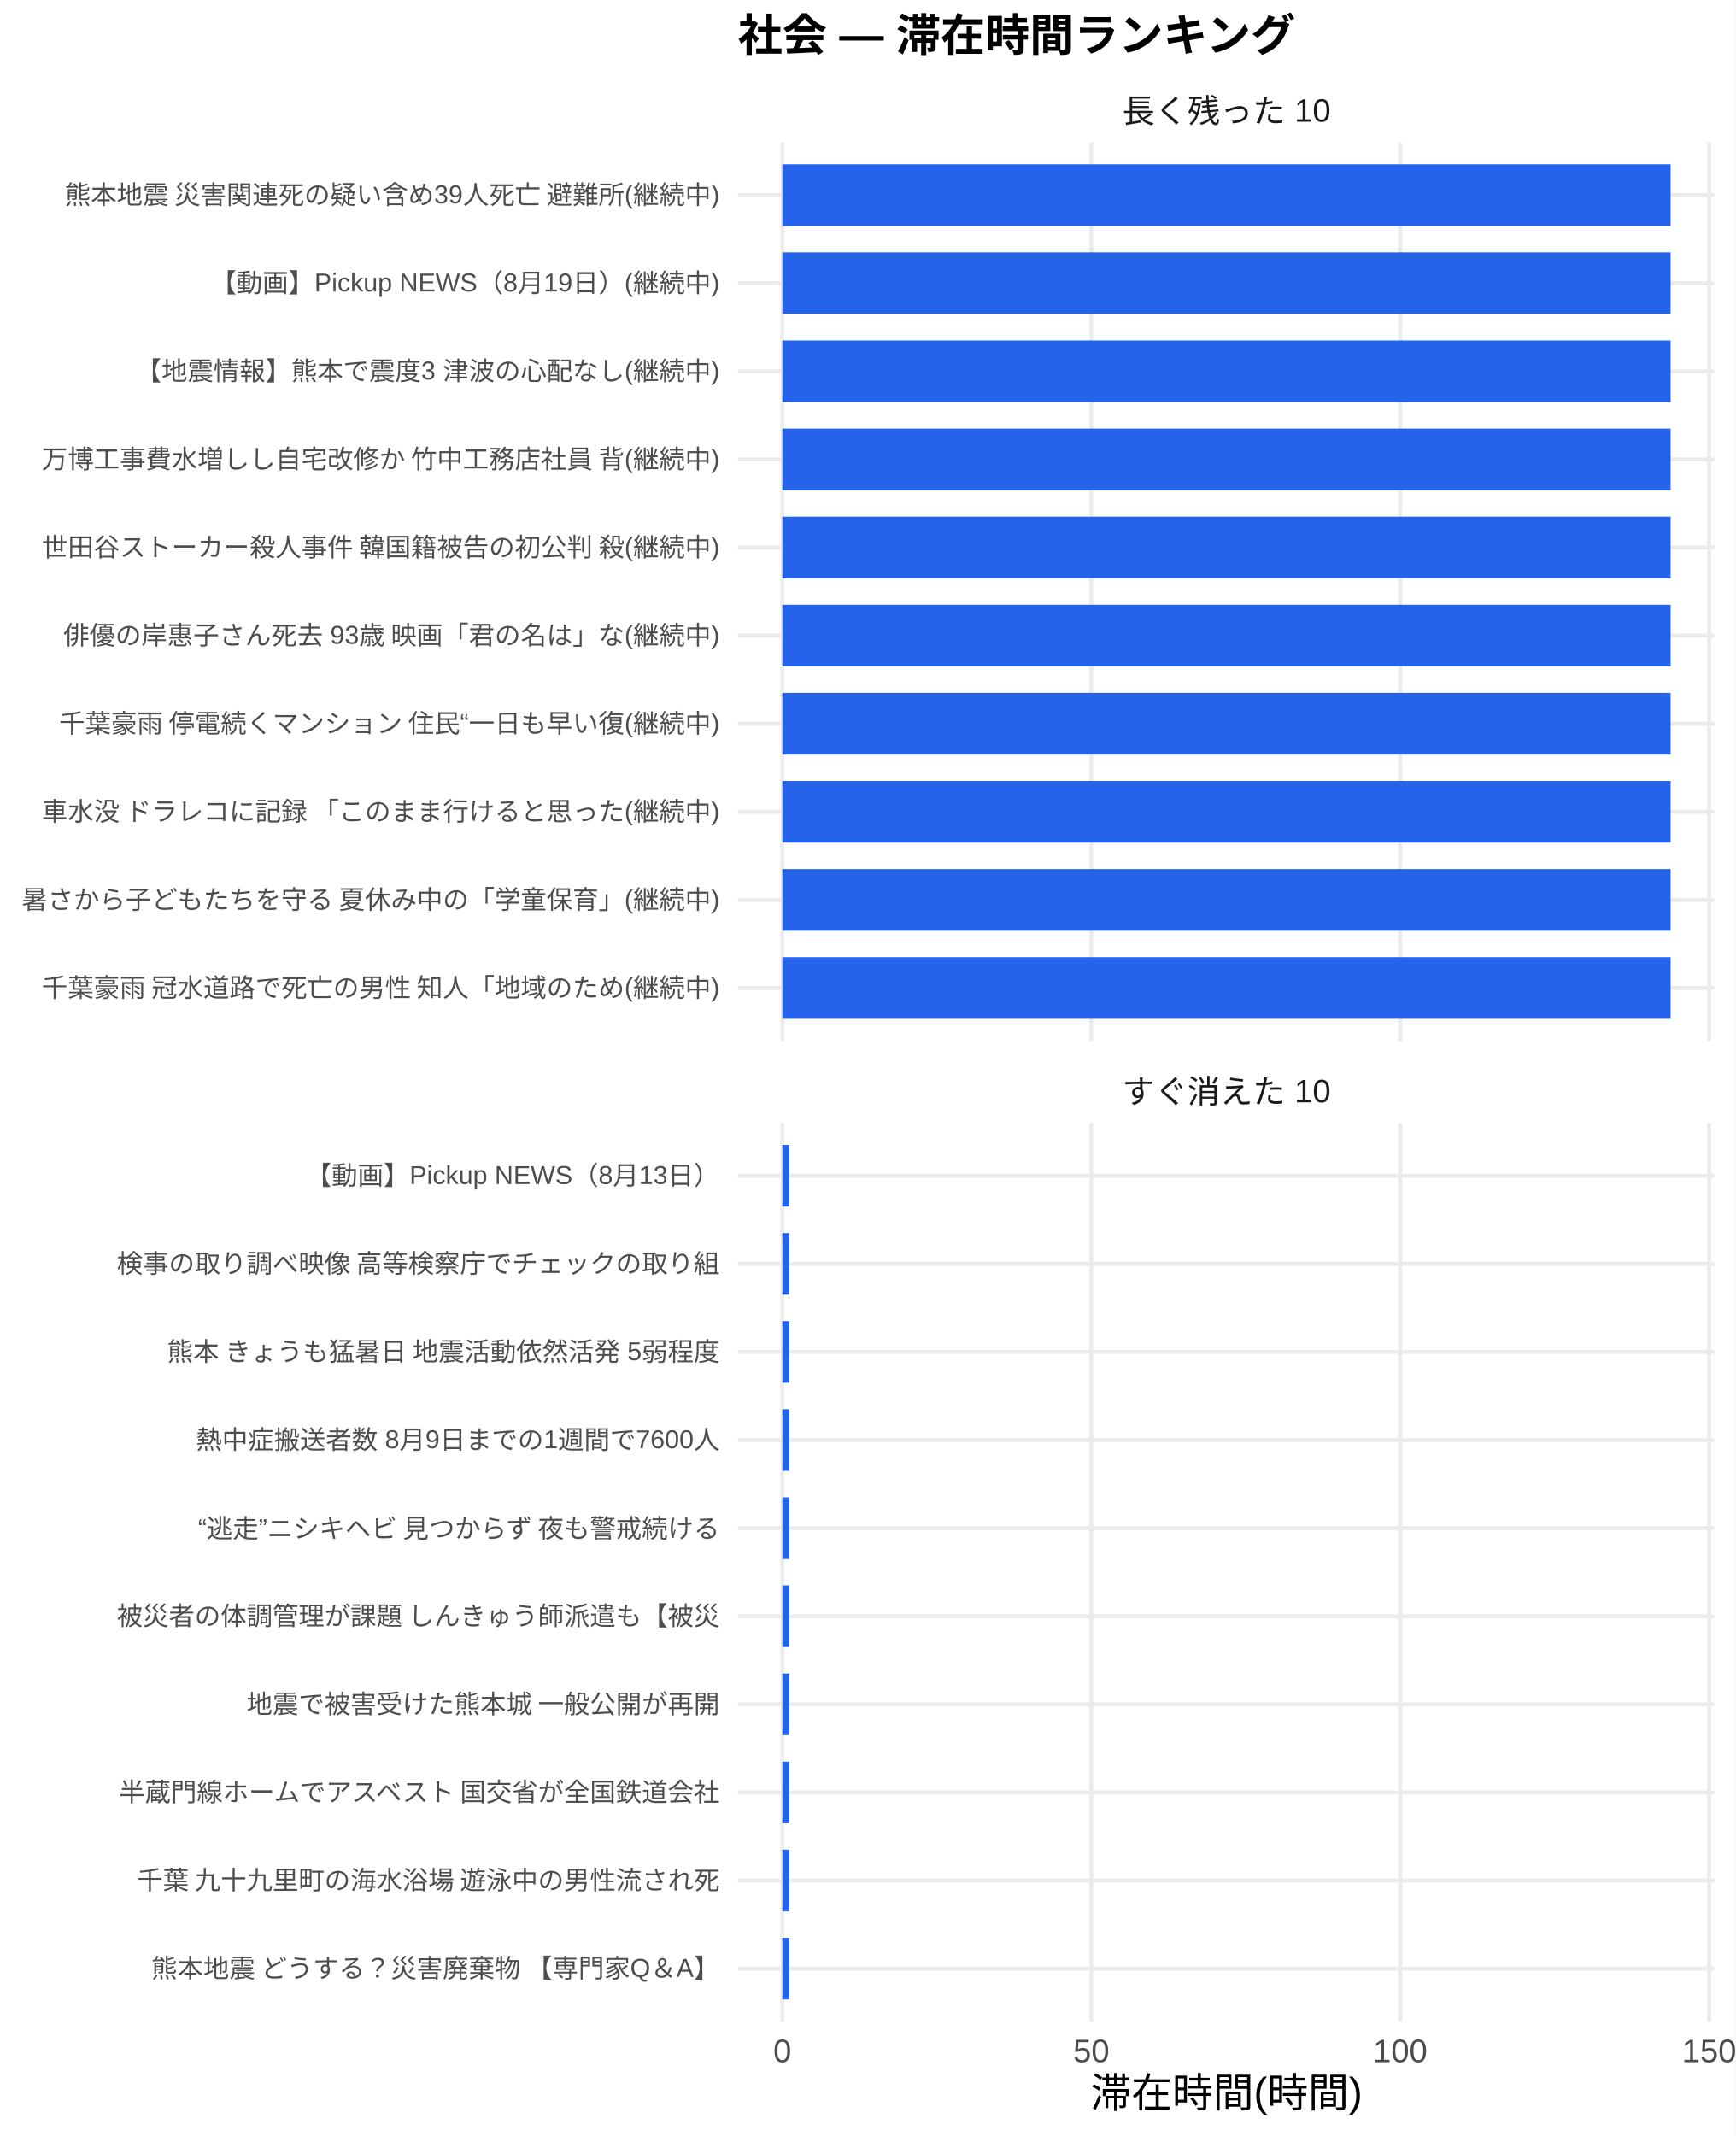
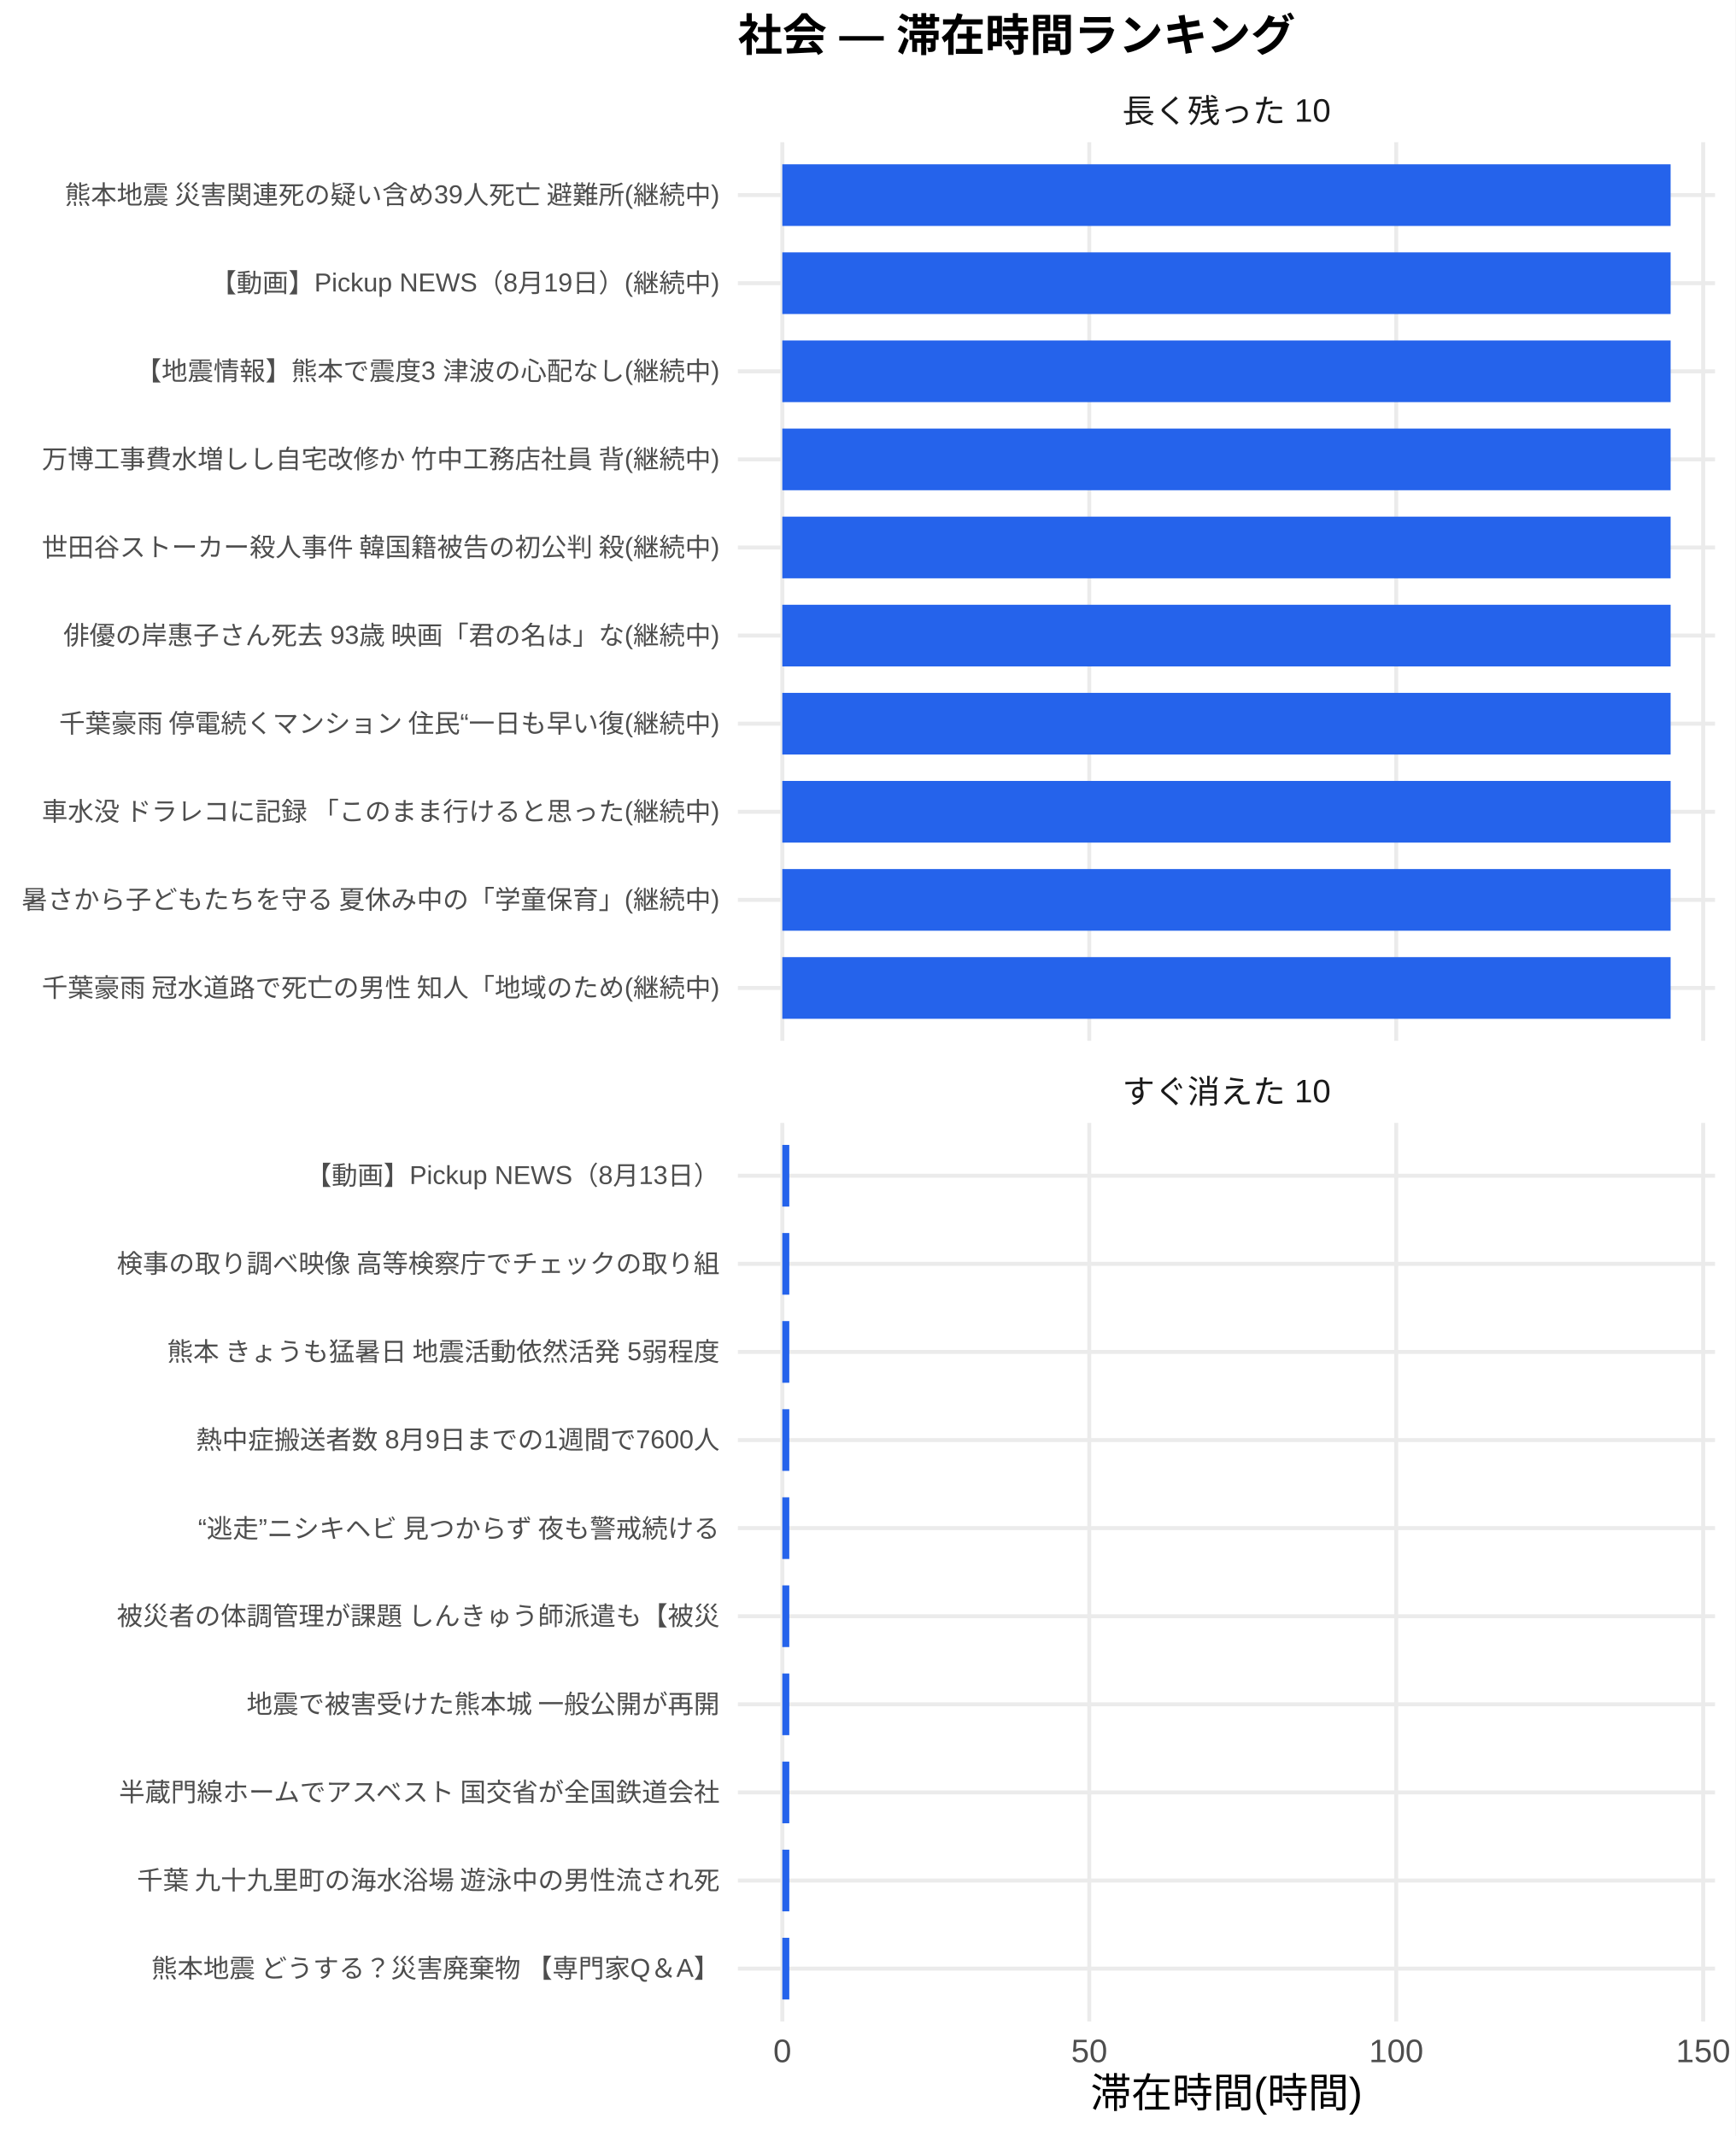
<svg xmlns="http://www.w3.org/2000/svg" width="468.00pt" height="576.00pt" viewBox="0 0 468.00 576.00">
  <g class="svglite">
    <defs>
      <style type="text/css">
    .svglite line, .svglite polyline, .svglite polygon, .svglite path, .svglite rect, .svglite circle {
      fill: none;
      stroke: #000000;
      stroke-linecap: round;
      stroke-linejoin: round;
      stroke-miterlimit: 10.00;
    }
    .svglite text {
      white-space: pre;
    }
    .svglite g.glyphgroup path {
      fill: inherit;
      stroke: none;
    }
  </style>
    </defs>
    <rect width="100%" height="100%" style="stroke: none; fill: #FFFFFF;" />
    <defs>
      <clipPath id="cpMC4wMHw0NjguMDB8MC4wMHw1NzYuMDA=">
        <rect x="0.00" y="0.00" width="468.00" height="576.00" />
      </clipPath>
    </defs>
    <g clip-path="url(#cpMC4wMHw0NjguMDB8MC4wMHw1NzYuMDA=)">
      <rect x="0" y="0.00" width="468.00" height="576.00" style="stroke-width: 1.07; stroke: none; fill: #FFFFFF;" />
    </g>
    <defs>
      <clipPath id="cpMTk5LjAwfDQ2Mi41MnwzOC4zNnwyODAuNjc=">
        <rect x="199.00" y="38.36" width="263.52" height="242.31" />
      </clipPath>
    </defs>
    <g clip-path="url(#cpMTk5LjAwfDQ2Mi41MnwzOC4zNnwyODAuNjc=)">
      <polyline points="199.00,266.42 462.52,266.42 " style="stroke-width: 1.07; stroke: #EBEBEB; stroke-linecap: butt;" />
      <polyline points="199.00,242.66 462.52,242.66 " style="stroke-width: 1.07; stroke: #EBEBEB; stroke-linecap: butt;" />
      <polyline points="199.00,218.91 462.52,218.91 " style="stroke-width: 1.07; stroke: #EBEBEB; stroke-linecap: butt;" />
      <polyline points="199.00,195.15 462.52,195.15 " style="stroke-width: 1.07; stroke: #EBEBEB; stroke-linecap: butt;" />
      <polyline points="199.00,171.39 462.52,171.39 " style="stroke-width: 1.07; stroke: #EBEBEB; stroke-linecap: butt;" />
      <polyline points="199.00,147.64 462.52,147.64 " style="stroke-width: 1.07; stroke: #EBEBEB; stroke-linecap: butt;" />
      <polyline points="199.00,123.88 462.52,123.88 " style="stroke-width: 1.07; stroke: #EBEBEB; stroke-linecap: butt;" />
      <polyline points="199.00,100.13 462.52,100.13 " style="stroke-width: 1.07; stroke: #EBEBEB; stroke-linecap: butt;" />
      <polyline points="199.00,76.37 462.52,76.37 " style="stroke-width: 1.07; stroke: #EBEBEB; stroke-linecap: butt;" />
      <polyline points="199.00,52.61 462.52,52.61 " style="stroke-width: 1.07; stroke: #EBEBEB; stroke-linecap: butt;" />
      <polyline points="210.98,280.67 210.98,38.36 " style="stroke-width: 1.07; stroke: #EBEBEB; stroke-linecap: butt;" />
-       <polyline points="294.30,280.67 294.30,38.36 " style="stroke-width: 1.07; stroke: #EBEBEB; stroke-linecap: butt;" />
-       <polyline points="377.61,280.67 377.61,38.36 " style="stroke-width: 1.07; stroke: #EBEBEB; stroke-linecap: butt;" />
-       <polyline points="460.93,280.67 460.93,38.36 " style="stroke-width: 1.07; stroke: #EBEBEB; stroke-linecap: butt;" />
+       <polyline points="293.76,280.67 293.76,38.36 " style="stroke-width: 1.07; stroke: #EBEBEB; stroke-linecap: butt;" />
+       <polyline points="376.54,280.67 376.54,38.36 " style="stroke-width: 1.07; stroke: #EBEBEB; stroke-linecap: butt;" />
+       <polyline points="459.32,280.67 459.32,38.36 " style="stroke-width: 1.07; stroke: #EBEBEB; stroke-linecap: butt;" />
      <rect x="210.98" y="44.30" width="239.56" height="16.63" style="stroke-width: 1.07; stroke: none; stroke-linecap: butt; stroke-linejoin: miter; fill: #2563EB;" />
      <rect x="210.98" y="68.05" width="239.56" height="16.63" style="stroke-width: 1.07; stroke: none; stroke-linecap: butt; stroke-linejoin: miter; fill: #2563EB;" />
      <rect x="210.98" y="91.81" width="239.56" height="16.63" style="stroke-width: 1.07; stroke: none; stroke-linecap: butt; stroke-linejoin: miter; fill: #2563EB;" />
      <rect x="210.98" y="115.57" width="239.56" height="16.63" style="stroke-width: 1.07; stroke: none; stroke-linecap: butt; stroke-linejoin: miter; fill: #2563EB;" />
      <rect x="210.98" y="139.32" width="239.56" height="16.63" style="stroke-width: 1.07; stroke: none; stroke-linecap: butt; stroke-linejoin: miter; fill: #2563EB;" />
      <rect x="210.98" y="163.08" width="239.56" height="16.63" style="stroke-width: 1.07; stroke: none; stroke-linecap: butt; stroke-linejoin: miter; fill: #2563EB;" />
      <rect x="210.98" y="186.84" width="239.56" height="16.63" style="stroke-width: 1.07; stroke: none; stroke-linecap: butt; stroke-linejoin: miter; fill: #2563EB;" />
      <rect x="210.98" y="210.59" width="239.56" height="16.63" style="stroke-width: 1.07; stroke: none; stroke-linecap: butt; stroke-linejoin: miter; fill: #2563EB;" />
      <rect x="210.98" y="234.35" width="239.56" height="16.63" style="stroke-width: 1.07; stroke: none; stroke-linecap: butt; stroke-linejoin: miter; fill: #2563EB;" />
      <rect x="210.98" y="258.10" width="239.56" height="16.63" style="stroke-width: 1.07; stroke: none; stroke-linecap: butt; stroke-linejoin: miter; fill: #2563EB;" />
    </g>
    <g clip-path="url(#cpMC4wMHw0NjguMDB8MC4wMHw1NzYuMDA=)">
</g>
    <defs>
      <clipPath id="cpMTk5LjAwfDQ2Mi41MnwzMDIuODB8NTQ1LjEy">
        <rect x="199.00" y="302.80" width="263.52" height="242.31" />
      </clipPath>
    </defs>
    <g clip-path="url(#cpMTk5LjAwfDQ2Mi41MnwzMDIuODB8NTQ1LjEy)">
      <polyline points="199.00,530.86 462.52,530.86 " style="stroke-width: 1.07; stroke: #EBEBEB; stroke-linecap: butt;" />
      <polyline points="199.00,507.11 462.52,507.11 " style="stroke-width: 1.07; stroke: #EBEBEB; stroke-linecap: butt;" />
      <polyline points="199.00,483.35 462.52,483.35 " style="stroke-width: 1.07; stroke: #EBEBEB; stroke-linecap: butt;" />
      <polyline points="199.00,459.59 462.52,459.59 " style="stroke-width: 1.07; stroke: #EBEBEB; stroke-linecap: butt;" />
      <polyline points="199.00,435.84 462.52,435.84 " style="stroke-width: 1.07; stroke: #EBEBEB; stroke-linecap: butt;" />
      <polyline points="199.00,412.08 462.52,412.08 " style="stroke-width: 1.07; stroke: #EBEBEB; stroke-linecap: butt;" />
      <polyline points="199.00,388.33 462.52,388.33 " style="stroke-width: 1.07; stroke: #EBEBEB; stroke-linecap: butt;" />
      <polyline points="199.00,364.57 462.52,364.57 " style="stroke-width: 1.07; stroke: #EBEBEB; stroke-linecap: butt;" />
      <polyline points="199.00,340.81 462.52,340.81 " style="stroke-width: 1.07; stroke: #EBEBEB; stroke-linecap: butt;" />
      <polyline points="199.00,317.06 462.52,317.06 " style="stroke-width: 1.07; stroke: #EBEBEB; stroke-linecap: butt;" />
      <polyline points="210.98,545.12 210.98,302.80 " style="stroke-width: 1.07; stroke: #EBEBEB; stroke-linecap: butt;" />
-       <polyline points="294.30,545.12 294.30,302.80 " style="stroke-width: 1.07; stroke: #EBEBEB; stroke-linecap: butt;" />
-       <polyline points="377.61,545.12 377.61,302.80 " style="stroke-width: 1.07; stroke: #EBEBEB; stroke-linecap: butt;" />
-       <polyline points="460.93,545.12 460.93,302.80 " style="stroke-width: 1.07; stroke: #EBEBEB; stroke-linecap: butt;" />
-       <rect x="210.98" y="308.74" width="1.89" height="16.63" style="stroke-width: 1.07; stroke: none; stroke-linecap: butt; stroke-linejoin: miter; fill: #2563EB;" />
-       <rect x="210.98" y="332.50" width="1.89" height="16.63" style="stroke-width: 1.07; stroke: none; stroke-linecap: butt; stroke-linejoin: miter; fill: #2563EB;" />
-       <rect x="210.98" y="356.25" width="1.89" height="16.63" style="stroke-width: 1.07; stroke: none; stroke-linecap: butt; stroke-linejoin: miter; fill: #2563EB;" />
-       <rect x="210.98" y="380.01" width="1.89" height="16.63" style="stroke-width: 1.07; stroke: none; stroke-linecap: butt; stroke-linejoin: miter; fill: #2563EB;" />
-       <rect x="210.98" y="403.77" width="1.89" height="16.63" style="stroke-width: 1.07; stroke: none; stroke-linecap: butt; stroke-linejoin: miter; fill: #2563EB;" />
-       <rect x="210.98" y="427.52" width="1.89" height="16.63" style="stroke-width: 1.07; stroke: none; stroke-linecap: butt; stroke-linejoin: miter; fill: #2563EB;" />
-       <rect x="210.98" y="451.28" width="1.89" height="16.63" style="stroke-width: 1.07; stroke: none; stroke-linecap: butt; stroke-linejoin: miter; fill: #2563EB;" />
-       <rect x="210.98" y="475.04" width="1.89" height="16.63" style="stroke-width: 1.07; stroke: none; stroke-linecap: butt; stroke-linejoin: miter; fill: #2563EB;" />
-       <rect x="210.98" y="498.79" width="1.89" height="16.63" style="stroke-width: 1.07; stroke: none; stroke-linecap: butt; stroke-linejoin: miter; fill: #2563EB;" />
-       <rect x="210.98" y="522.55" width="1.89" height="16.63" style="stroke-width: 1.07; stroke: none; stroke-linecap: butt; stroke-linejoin: miter; fill: #2563EB;" />
+       <polyline points="293.76,545.12 293.76,302.80 " style="stroke-width: 1.07; stroke: #EBEBEB; stroke-linecap: butt;" />
+       <polyline points="376.54,545.12 376.54,302.80 " style="stroke-width: 1.07; stroke: #EBEBEB; stroke-linecap: butt;" />
+       <polyline points="459.32,545.12 459.32,302.80 " style="stroke-width: 1.07; stroke: #EBEBEB; stroke-linecap: butt;" />
+       <rect x="210.98" y="308.74" width="1.88" height="16.63" style="stroke-width: 1.07; stroke: none; stroke-linecap: butt; stroke-linejoin: miter; fill: #2563EB;" />
+       <rect x="210.98" y="332.50" width="1.88" height="16.63" style="stroke-width: 1.07; stroke: none; stroke-linecap: butt; stroke-linejoin: miter; fill: #2563EB;" />
+       <rect x="210.98" y="356.25" width="1.88" height="16.63" style="stroke-width: 1.07; stroke: none; stroke-linecap: butt; stroke-linejoin: miter; fill: #2563EB;" />
+       <rect x="210.98" y="380.01" width="1.88" height="16.63" style="stroke-width: 1.07; stroke: none; stroke-linecap: butt; stroke-linejoin: miter; fill: #2563EB;" />
+       <rect x="210.98" y="403.77" width="1.88" height="16.63" style="stroke-width: 1.07; stroke: none; stroke-linecap: butt; stroke-linejoin: miter; fill: #2563EB;" />
+       <rect x="210.98" y="427.52" width="1.88" height="16.63" style="stroke-width: 1.07; stroke: none; stroke-linecap: butt; stroke-linejoin: miter; fill: #2563EB;" />
+       <rect x="210.98" y="451.28" width="1.88" height="16.63" style="stroke-width: 1.07; stroke: none; stroke-linecap: butt; stroke-linejoin: miter; fill: #2563EB;" />
+       <rect x="210.98" y="475.04" width="1.88" height="16.63" style="stroke-width: 1.07; stroke: none; stroke-linecap: butt; stroke-linejoin: miter; fill: #2563EB;" />
+       <rect x="210.98" y="498.79" width="1.88" height="16.63" style="stroke-width: 1.07; stroke: none; stroke-linecap: butt; stroke-linejoin: miter; fill: #2563EB;" />
+       <rect x="210.98" y="522.55" width="1.88" height="16.63" style="stroke-width: 1.07; stroke: none; stroke-linecap: butt; stroke-linejoin: miter; fill: #2563EB;" />
    </g>
    <g clip-path="url(#cpMC4wMHw0NjguMDB8MC4wMHw1NzYuMDA=)">
</g>
    <defs>
      <clipPath id="cpMTk5LjAwfDQ2Mi41MnwyODYuMTV8MzAyLjgw">
        <rect x="199.00" y="286.15" width="263.52" height="16.65" />
      </clipPath>
    </defs>
    <g clip-path="url(#cpMTk5LjAwfDQ2Mi41MnwyODYuMTV8MzAyLjgw)">
      <text x="330.76" y="297.50" text-anchor="middle" style="font-size: 8.80px;fill: #1A1A1A; font-family: &quot;Liberation Sans&quot;;" textLength="56.20px" lengthAdjust="spacingAndGlyphs">すぐ消えた 10</text>
    </g>
    <g clip-path="url(#cpMC4wMHw0NjguMDB8MC4wMHw1NzYuMDA=)">
</g>
    <defs>
      <clipPath id="cpMTk5LjAwfDQ2Mi41MnwyMS43MXwzOC4zNg==">
        <rect x="199.00" y="21.71" width="263.52" height="16.65" />
      </clipPath>
    </defs>
    <g clip-path="url(#cpMTk5LjAwfDQ2Mi41MnwyMS43MXwzOC4zNg==)">
      <text x="330.76" y="33.06" text-anchor="middle" style="font-size: 8.80px;fill: #1A1A1A; font-family: &quot;Liberation Sans&quot;;" textLength="56.20px" lengthAdjust="spacingAndGlyphs">長く残った 10</text>
    </g>
    <g clip-path="url(#cpMC4wMHw0NjguMDB8MC4wMHw1NzYuMDA=)">
      <text x="210.98" y="556.10" text-anchor="middle" style="font-size: 8.80px;fill: #4D4D4D; font-family: &quot;Liberation Sans&quot;;" textLength="4.89px" lengthAdjust="spacingAndGlyphs">0</text>
-       <text x="294.30" y="556.10" text-anchor="middle" style="font-size: 8.80px;fill: #4D4D4D; font-family: &quot;Liberation Sans&quot;;" textLength="9.78px" lengthAdjust="spacingAndGlyphs">50</text>
-       <text x="377.61" y="556.10" text-anchor="middle" style="font-size: 8.80px;fill: #4D4D4D; font-family: &quot;Liberation Sans&quot;;" textLength="14.67px" lengthAdjust="spacingAndGlyphs">100</text>
-       <text x="460.93" y="556.10" text-anchor="middle" style="font-size: 8.80px;fill: #4D4D4D; font-family: &quot;Liberation Sans&quot;;" textLength="14.67px" lengthAdjust="spacingAndGlyphs">150</text>
+       <text x="293.76" y="556.10" text-anchor="middle" style="font-size: 8.80px;fill: #4D4D4D; font-family: &quot;Liberation Sans&quot;;" textLength="9.78px" lengthAdjust="spacingAndGlyphs">50</text>
+       <text x="376.54" y="556.10" text-anchor="middle" style="font-size: 8.80px;fill: #4D4D4D; font-family: &quot;Liberation Sans&quot;;" textLength="14.67px" lengthAdjust="spacingAndGlyphs">100</text>
+       <text x="459.32" y="556.10" text-anchor="middle" style="font-size: 8.80px;fill: #4D4D4D; font-family: &quot;Liberation Sans&quot;;" textLength="14.67px" lengthAdjust="spacingAndGlyphs">150</text>
      <text x="194.07" y="268.83" text-anchor="end" style="font-size: 7.00px;fill: #4D4D4D; font-family: &quot;Liberation Sans&quot;;" textLength="183.53px" lengthAdjust="spacingAndGlyphs">千葉豪雨 冠水道路で死亡の男性 知人「地域のため(継続中)</text>
      <text x="194.07" y="245.07" text-anchor="end" style="font-size: 7.00px;fill: #4D4D4D; font-family: &quot;Liberation Sans&quot;;" textLength="188.59px" lengthAdjust="spacingAndGlyphs">暑さから子どもたちを守る 夏休み中の「学童保育」(継続中)</text>
      <text x="194.07" y="221.31" text-anchor="end" style="font-size: 7.00px;fill: #4D4D4D; font-family: &quot;Liberation Sans&quot;;" textLength="183.53px" lengthAdjust="spacingAndGlyphs">車水没 ドラレコに記録 「このまま行けると思った(継続中)</text>
      <text x="194.07" y="197.56" text-anchor="end" style="font-size: 7.00px;fill: #4D4D4D; font-family: &quot;Liberation Sans&quot;;" textLength="178.86px" lengthAdjust="spacingAndGlyphs">千葉豪雨 停電続くマンション 住民“一日も早い復(継続中)</text>
      <text x="194.07" y="173.80" text-anchor="end" style="font-size: 7.00px;fill: #4D4D4D; font-family: &quot;Liberation Sans&quot;;" textLength="177.31px" lengthAdjust="spacingAndGlyphs">俳優の岸惠子さん死去 93歳 映画「君の名は」な(継続中)</text>
      <text x="194.07" y="150.05" text-anchor="end" style="font-size: 7.00px;fill: #4D4D4D; font-family: &quot;Liberation Sans&quot;;" textLength="183.53px" lengthAdjust="spacingAndGlyphs">世田谷ストーカー殺人事件 韓国籍被告の初公判 殺(継続中)</text>
      <text x="194.07" y="126.29" text-anchor="end" style="font-size: 7.00px;fill: #4D4D4D; font-family: &quot;Liberation Sans&quot;;" textLength="183.53px" lengthAdjust="spacingAndGlyphs">万博工事費水増しし自宅改修か 竹中工務店社員 背(継続中)</text>
      <text x="194.07" y="102.53" text-anchor="end" style="font-size: 7.00px;fill: #4D4D4D; font-family: &quot;Liberation Sans&quot;;" textLength="157.48px" lengthAdjust="spacingAndGlyphs">【地震情報】熊本で震度3 津波の心配なし(継続中)</text>
      <text x="194.07" y="78.78" text-anchor="end" style="font-size: 7.00px;fill: #4D4D4D; font-family: &quot;Liberation Sans&quot;;" textLength="137.30px" lengthAdjust="spacingAndGlyphs">【動画】Pickup NEWS（8月19日）(継続中)</text>
      <text x="194.07" y="55.02" text-anchor="end" style="font-size: 7.00px;fill: #4D4D4D; font-family: &quot;Liberation Sans&quot;;" textLength="177.31px" lengthAdjust="spacingAndGlyphs">熊本地震 災害関連死の疑い含め39人死亡 避難所(継続中)</text>
      <text x="194.07" y="533.27" text-anchor="end" style="font-size: 7.00px;fill: #4D4D4D; font-family: &quot;Liberation Sans&quot;;" textLength="153.98px" lengthAdjust="spacingAndGlyphs">熊本地震 どうする？災害廃棄物 【専門家Q＆A】</text>
      <text x="194.07" y="509.51" text-anchor="end" style="font-size: 7.00px;fill: #4D4D4D; font-family: &quot;Liberation Sans&quot;;" textLength="157.88px" lengthAdjust="spacingAndGlyphs">千葉 九十九里町の海水浴場 遊泳中の男性流され死</text>
      <text x="194.07" y="485.76" text-anchor="end" style="font-size: 7.00px;fill: #4D4D4D; font-family: &quot;Liberation Sans&quot;;" textLength="162.94px" lengthAdjust="spacingAndGlyphs">半蔵門線ホームでアスベスト 国交省が全国鉄道会社</text>
      <text x="194.07" y="462.00" text-anchor="end" style="font-size: 7.00px;fill: #4D4D4D; font-family: &quot;Liberation Sans&quot;;" textLength="127.94px" lengthAdjust="spacingAndGlyphs">地震で被害受けた熊本城 一般公開が再開</text>
      <text x="194.07" y="438.25" text-anchor="end" style="font-size: 7.00px;fill: #4D4D4D; font-family: &quot;Liberation Sans&quot;;" textLength="162.94px" lengthAdjust="spacingAndGlyphs">被災者の体調管理が課題 しんきゅう師派遣も【被災</text>
      <text x="194.07" y="414.49" text-anchor="end" style="font-size: 7.00px;fill: #4D4D4D; font-family: &quot;Liberation Sans&quot;;" textLength="143.47px" lengthAdjust="spacingAndGlyphs">“逃走”ニシキヘビ 見つからず 夜も警戒続ける </text>
      <text x="194.07" y="390.73" text-anchor="end" style="font-size: 7.00px;fill: #4D4D4D; font-family: &quot;Liberation Sans&quot;;" textLength="141.17px" lengthAdjust="spacingAndGlyphs">熱中症搬送者数 8月9日までの1週間で7600人</text>
      <text x="194.07" y="366.98" text-anchor="end" style="font-size: 7.00px;fill: #4D4D4D; font-family: &quot;Liberation Sans&quot;;" textLength="149.70px" lengthAdjust="spacingAndGlyphs">熊本 きょうも猛暑日 地震活動依然活発 5弱程度</text>
      <text x="194.07" y="343.22" text-anchor="end" style="font-size: 7.00px;fill: #4D4D4D; font-family: &quot;Liberation Sans&quot;;" textLength="162.94px" lengthAdjust="spacingAndGlyphs">検事の取り調べ映像 高等検察庁でチェックの取り組</text>
      <text x="194.07" y="319.47" text-anchor="end" style="font-size: 7.00px;fill: #4D4D4D; font-family: &quot;Liberation Sans&quot;;" textLength="111.64px" lengthAdjust="spacingAndGlyphs">【動画】Pickup NEWS（8月13日）</text>
      <text x="330.76" y="568.24" text-anchor="middle" style="font-size: 11.00px; font-family: &quot;Liberation Sans&quot;;" textLength="73.31px" lengthAdjust="spacingAndGlyphs">滞在時間(時間)</text>
      <text x="199.00" y="13.74" style="font-size: 12.00px; font-weight: bold; font-family: &quot;Liberation Sans&quot;;" textLength="150.66px" lengthAdjust="spacingAndGlyphs">社会 — 滞在時間ランキング</text>
    </g>
  </g>
</svg>
